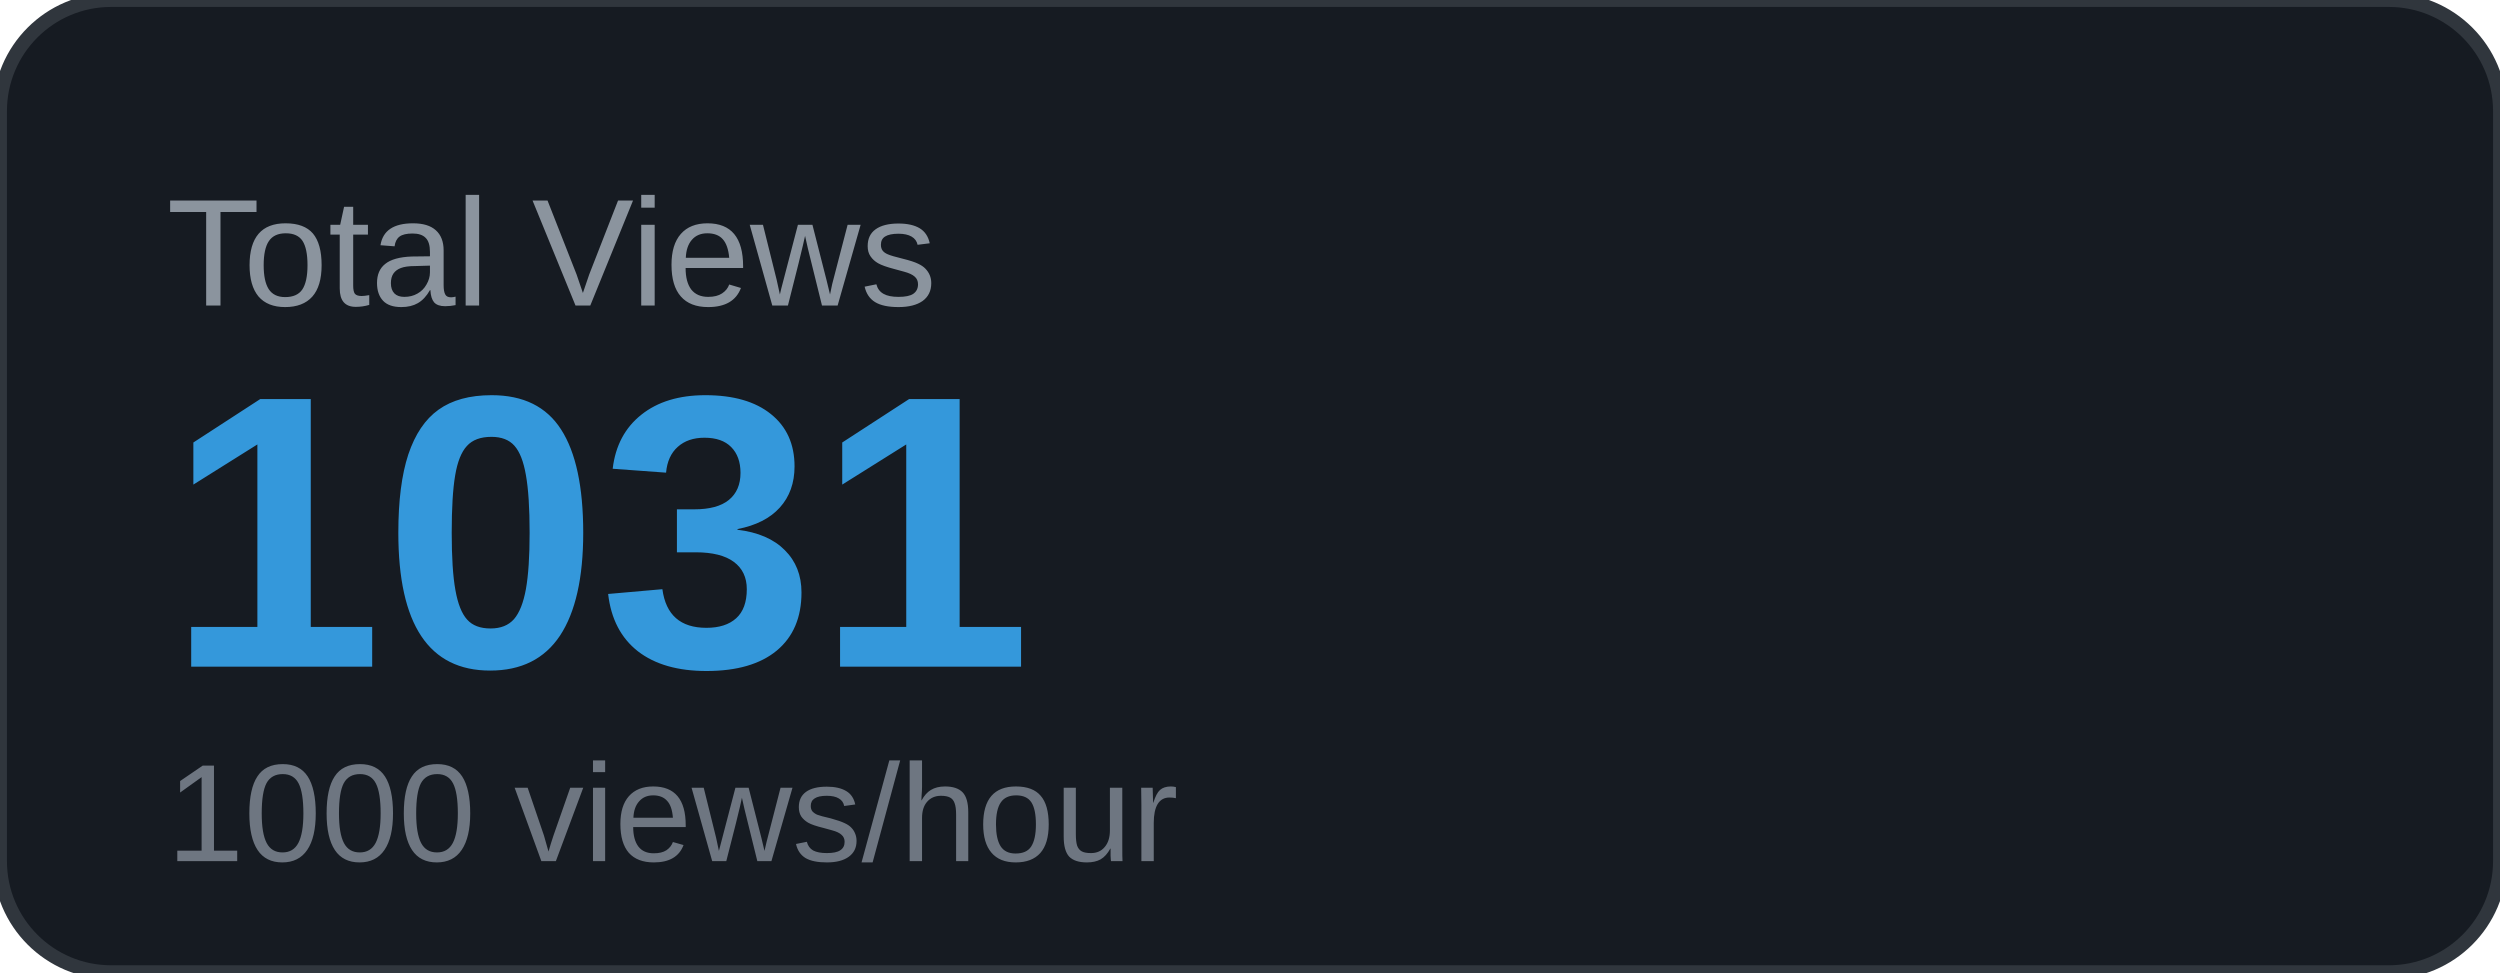
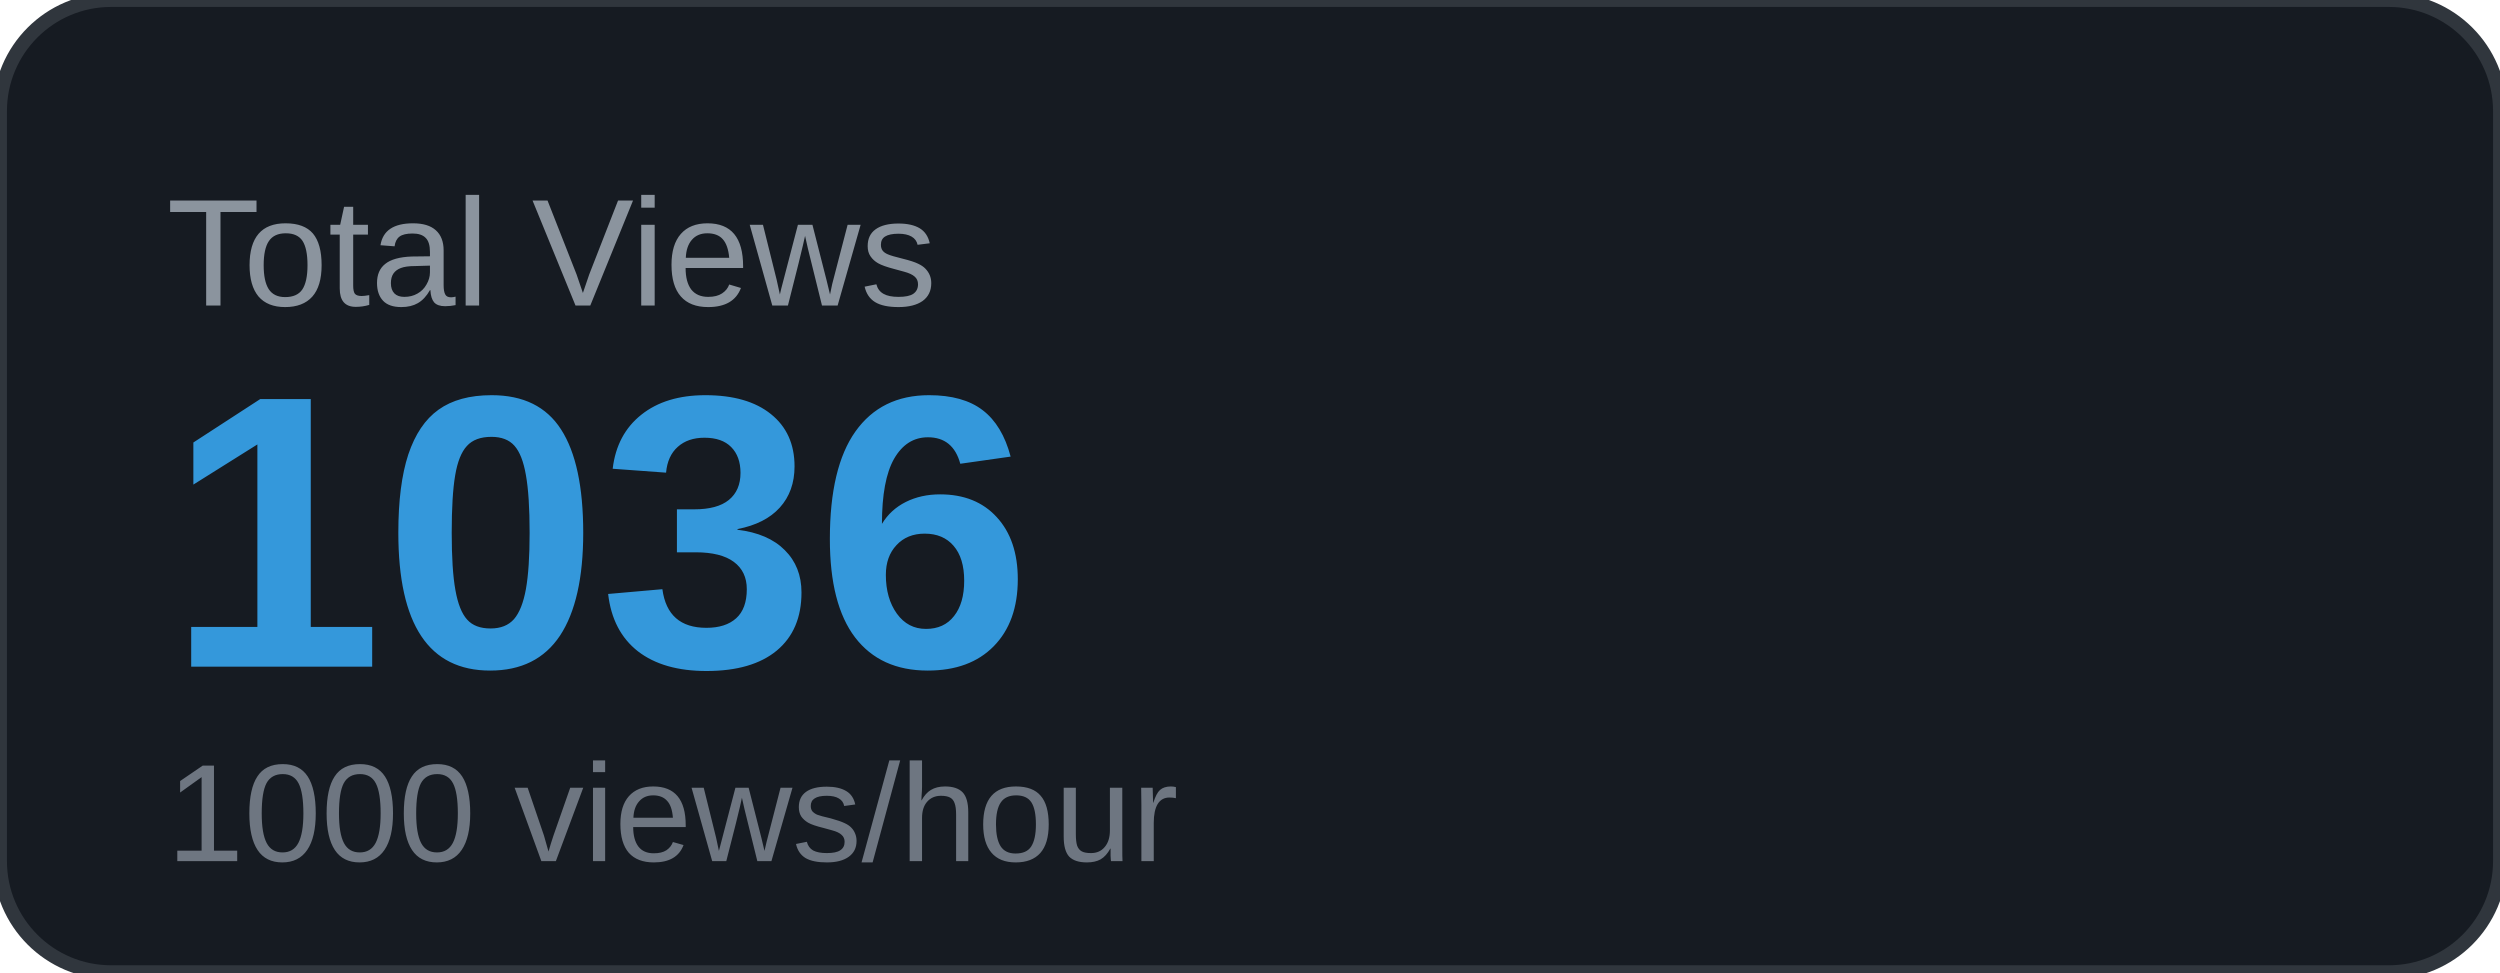
<svg xmlns="http://www.w3.org/2000/svg" width="180" height="70" viewBox="0 0 180 70">
  <rect width="180" height="70" rx="8" fill="#161b22" />
  <rect width="180" height="70" rx="8" fill="none" stroke="#30363d" stroke-width="1" />
  <text x="12" y="22" font-family="Arial, sans-serif" font-size="11" fill="#8b949e" text-transform="uppercase">Total Views</text>
-   <text x="12" y="48" font-family="Arial, sans-serif" font-size="28" font-weight="700" fill="#3498db">1031</text>
+   <text x="12" y="48" font-family="Arial, sans-serif" font-size="28" font-weight="700" fill="#3498db">1036</text>
  <text x="12" y="62" font-family="Arial, sans-serif" font-size="10" fill="#6e7681">1000 views/hour</text>
</svg>
